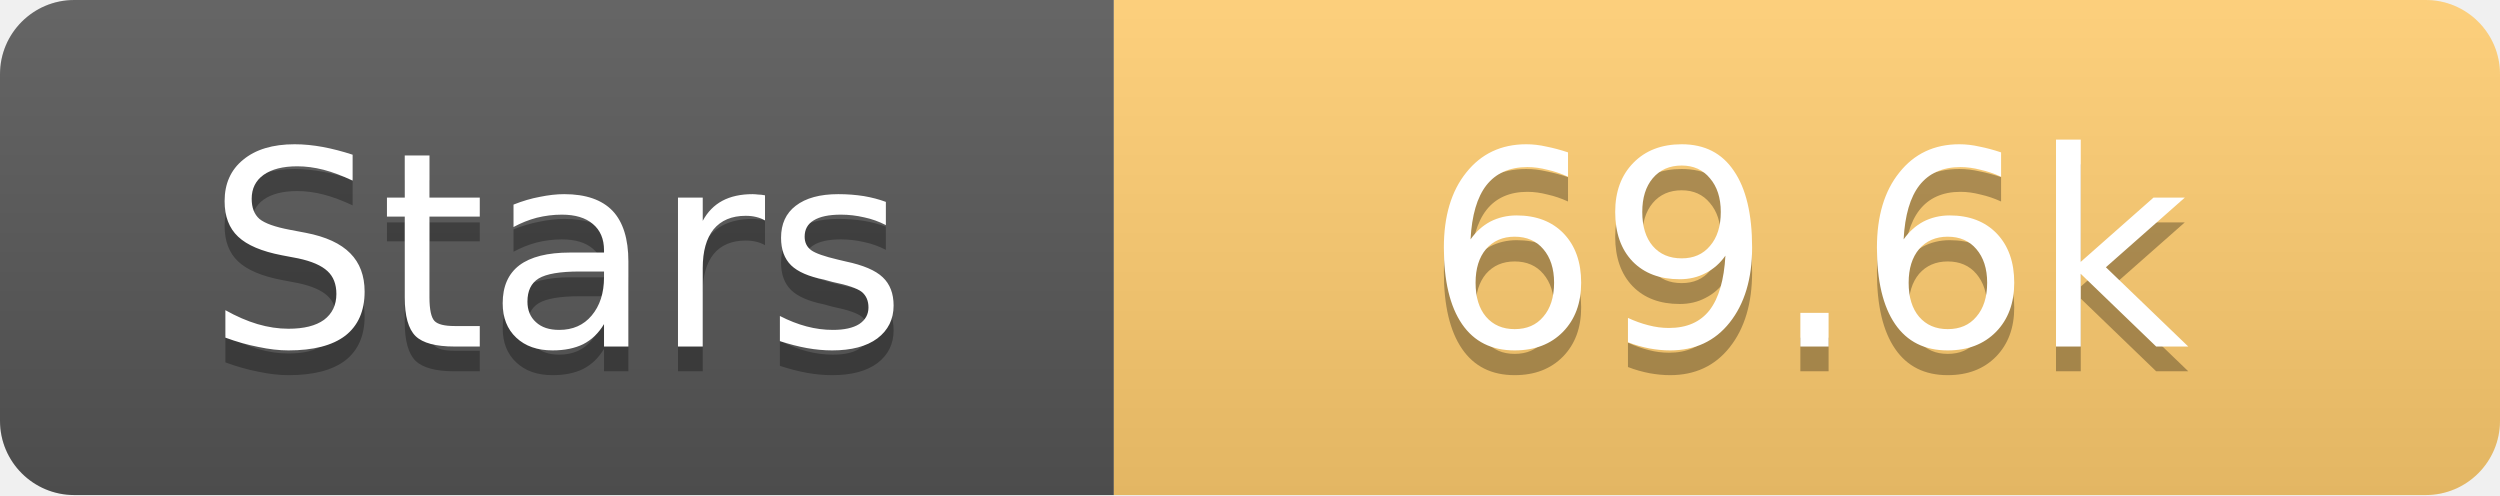
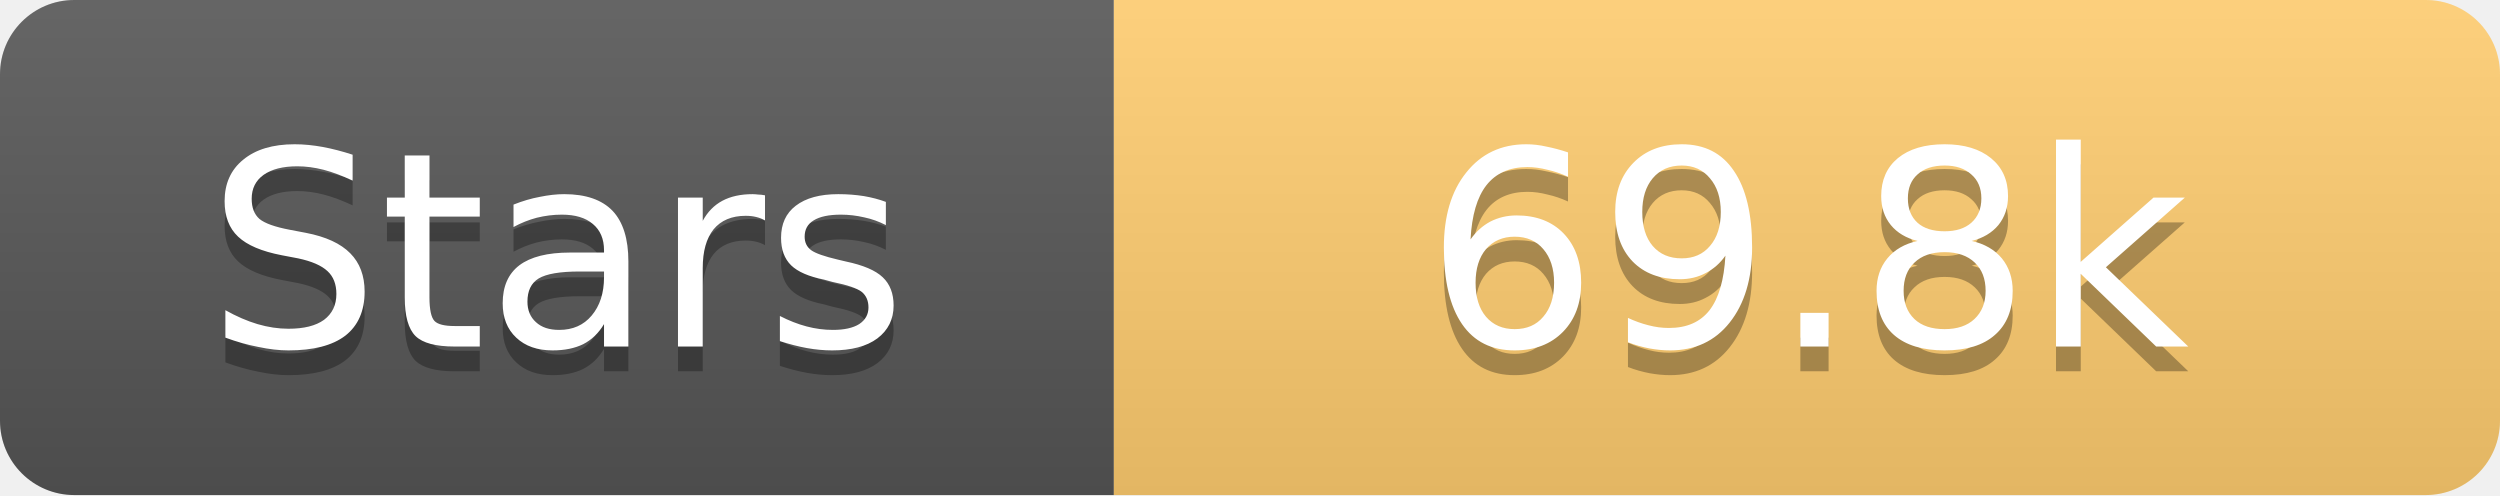
<svg xmlns="http://www.w3.org/2000/svg" width="101" height="20">
  <linearGradient id="s" x2="0" y2="100%">
    <stop offset="0" stop-color="#fff" stop-opacity=".1" />
    <stop offset="1" stop-opacity=".1" />
  </linearGradient>
  <clipPath id="r">
    <rect width="101" height="20" rx="3" fill="#fff" />
  </clipPath>
  <g clip-path="url(#r)">
    <rect width="45" height="20" fill="#555" />
    <rect x="45" width="56" height="20" fill="#fdcb6e" />
    <rect width="101" height="20" fill="url(#s)" />
  </g>
  <g fill="#fff" text-anchor="middle" font-family="Verdana,Geneva,DejaVu Sans,sans-serif" text-rendering="geometricPrecision" font-size="11">
    <text x="22.5" y="15" fill="#010101" fill-opacity=".3">Stars</text>
    <text x="22.5" y="14">Stars</text>
-     <text x="73.0" y="15" fill="#010101" fill-opacity=".3">69.6k</text>
-     <text x="73.0" y="14">69.6k</text>
+     <text x="73.0" y="15" fill="#010101" fill-opacity=".3">69.8k</text>
+     <text x="73.0" y="14">69.8k</text>
  </g>
</svg>
